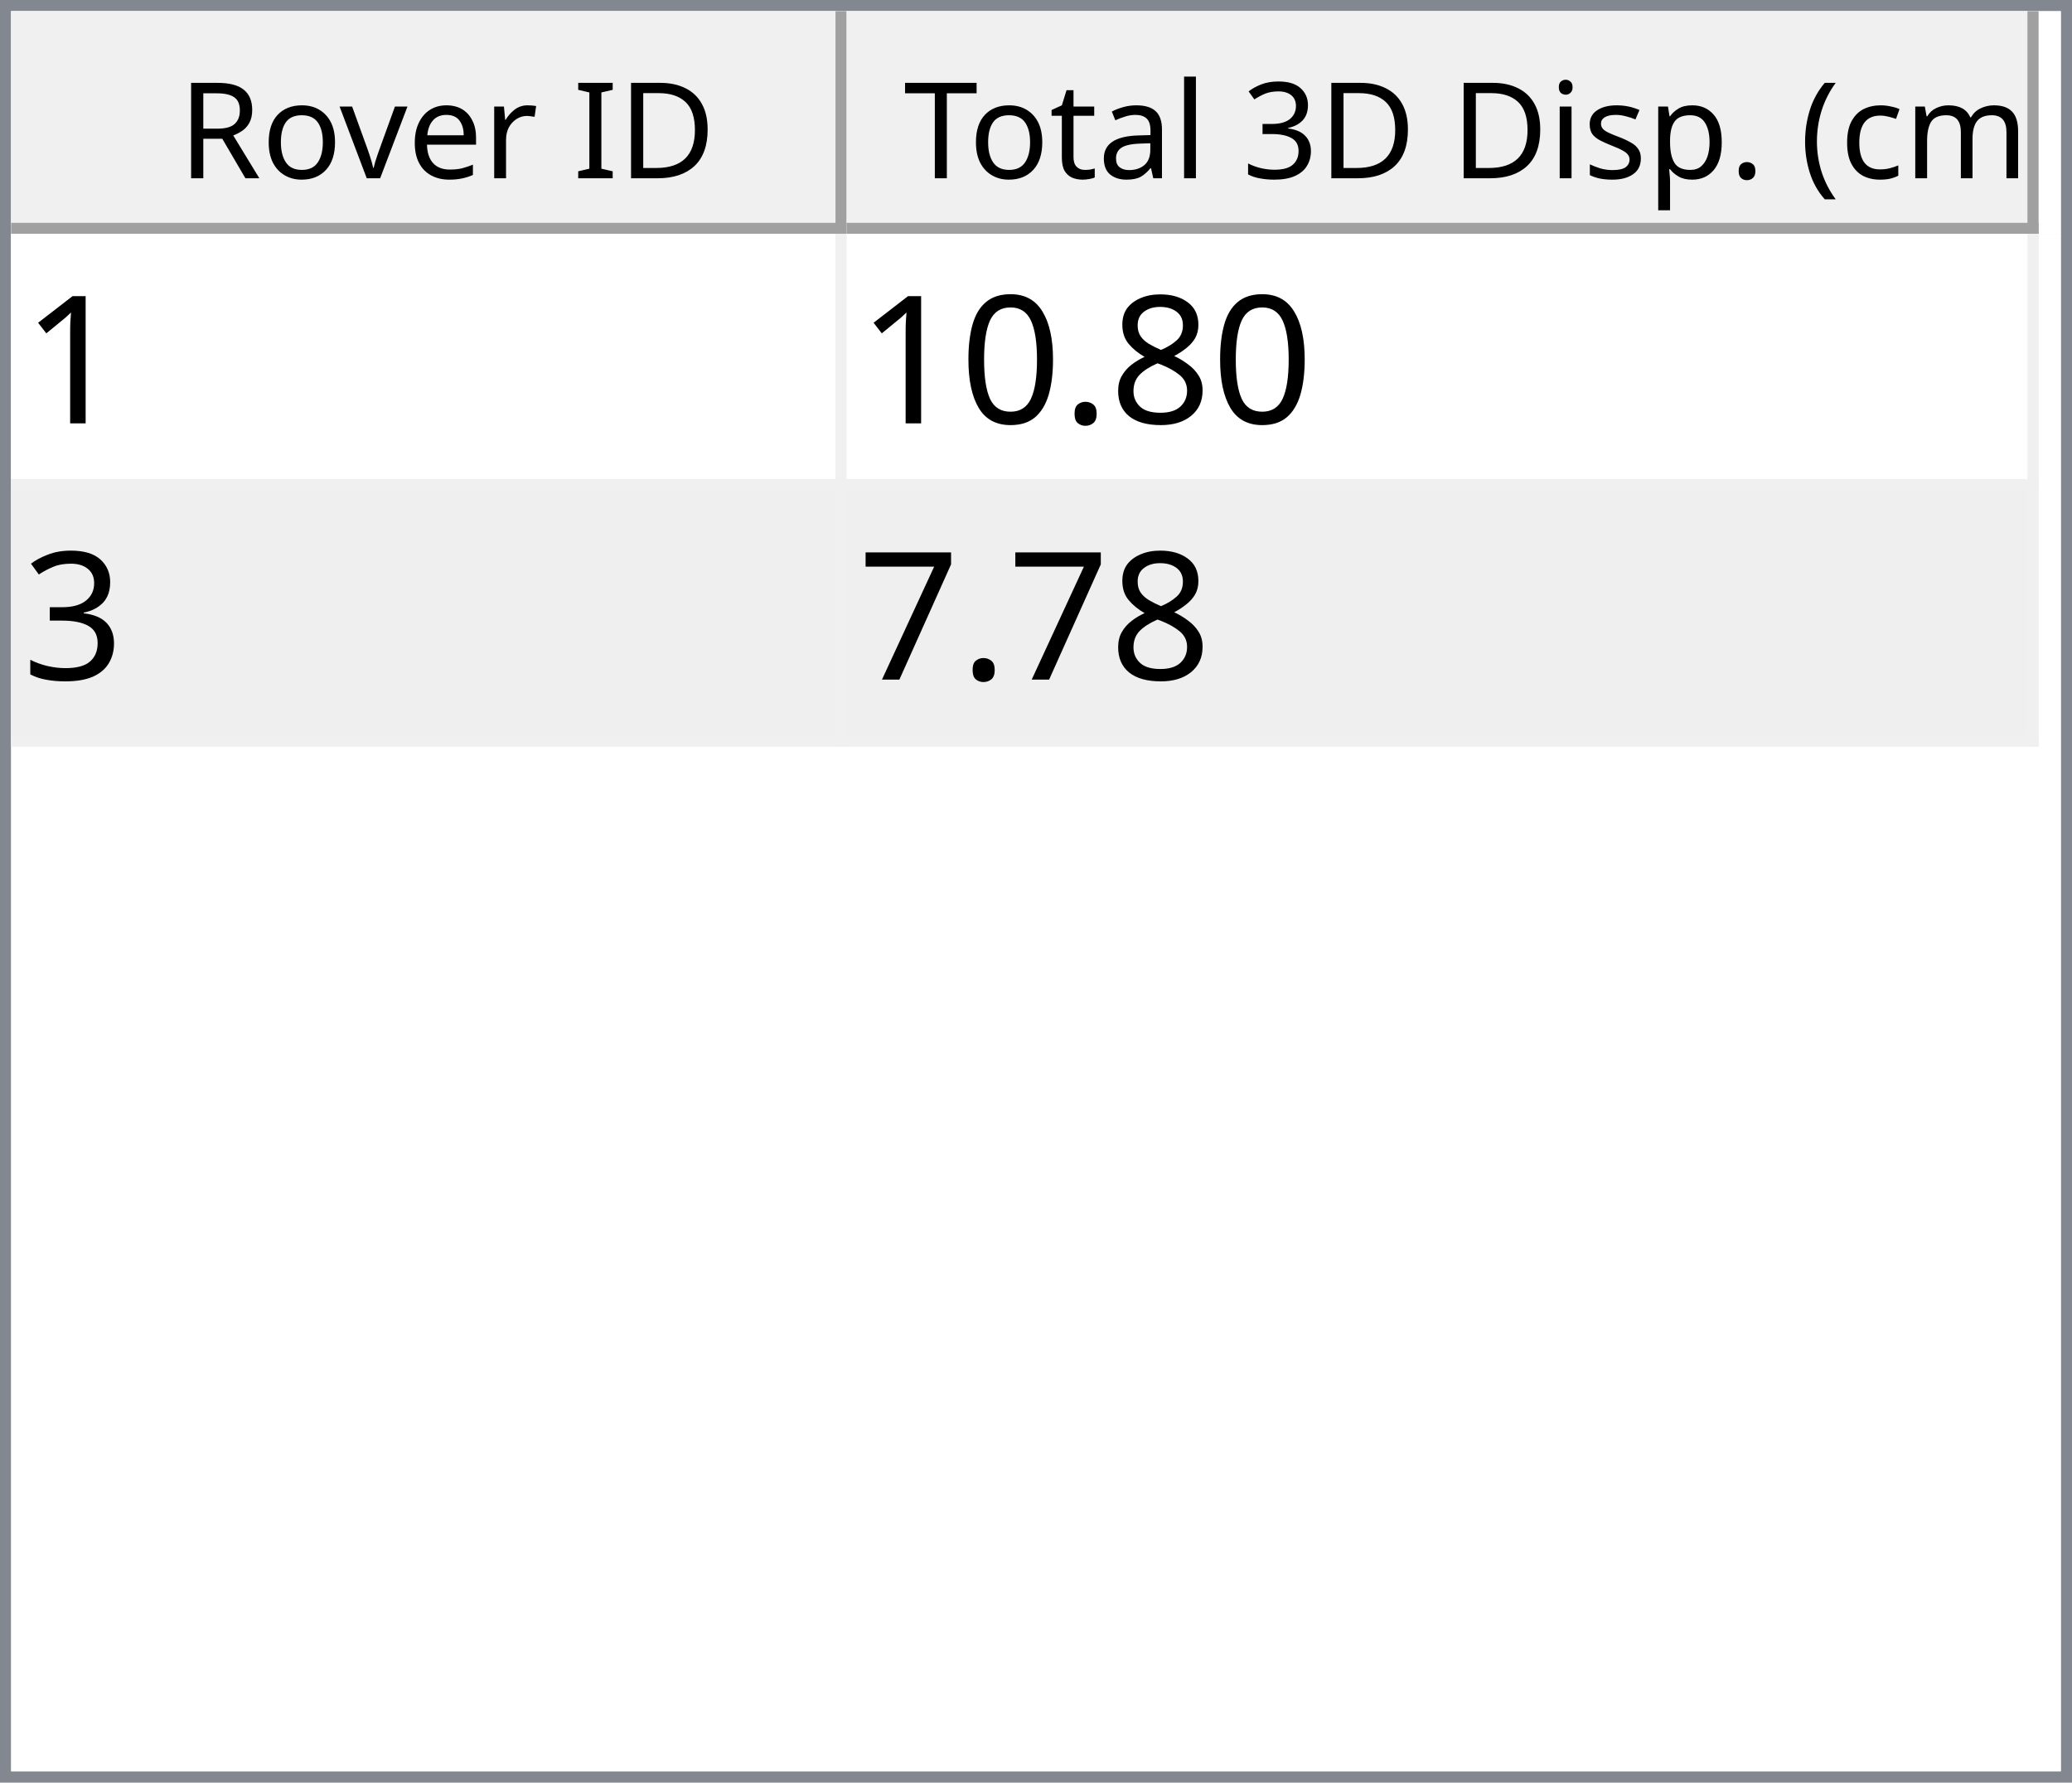
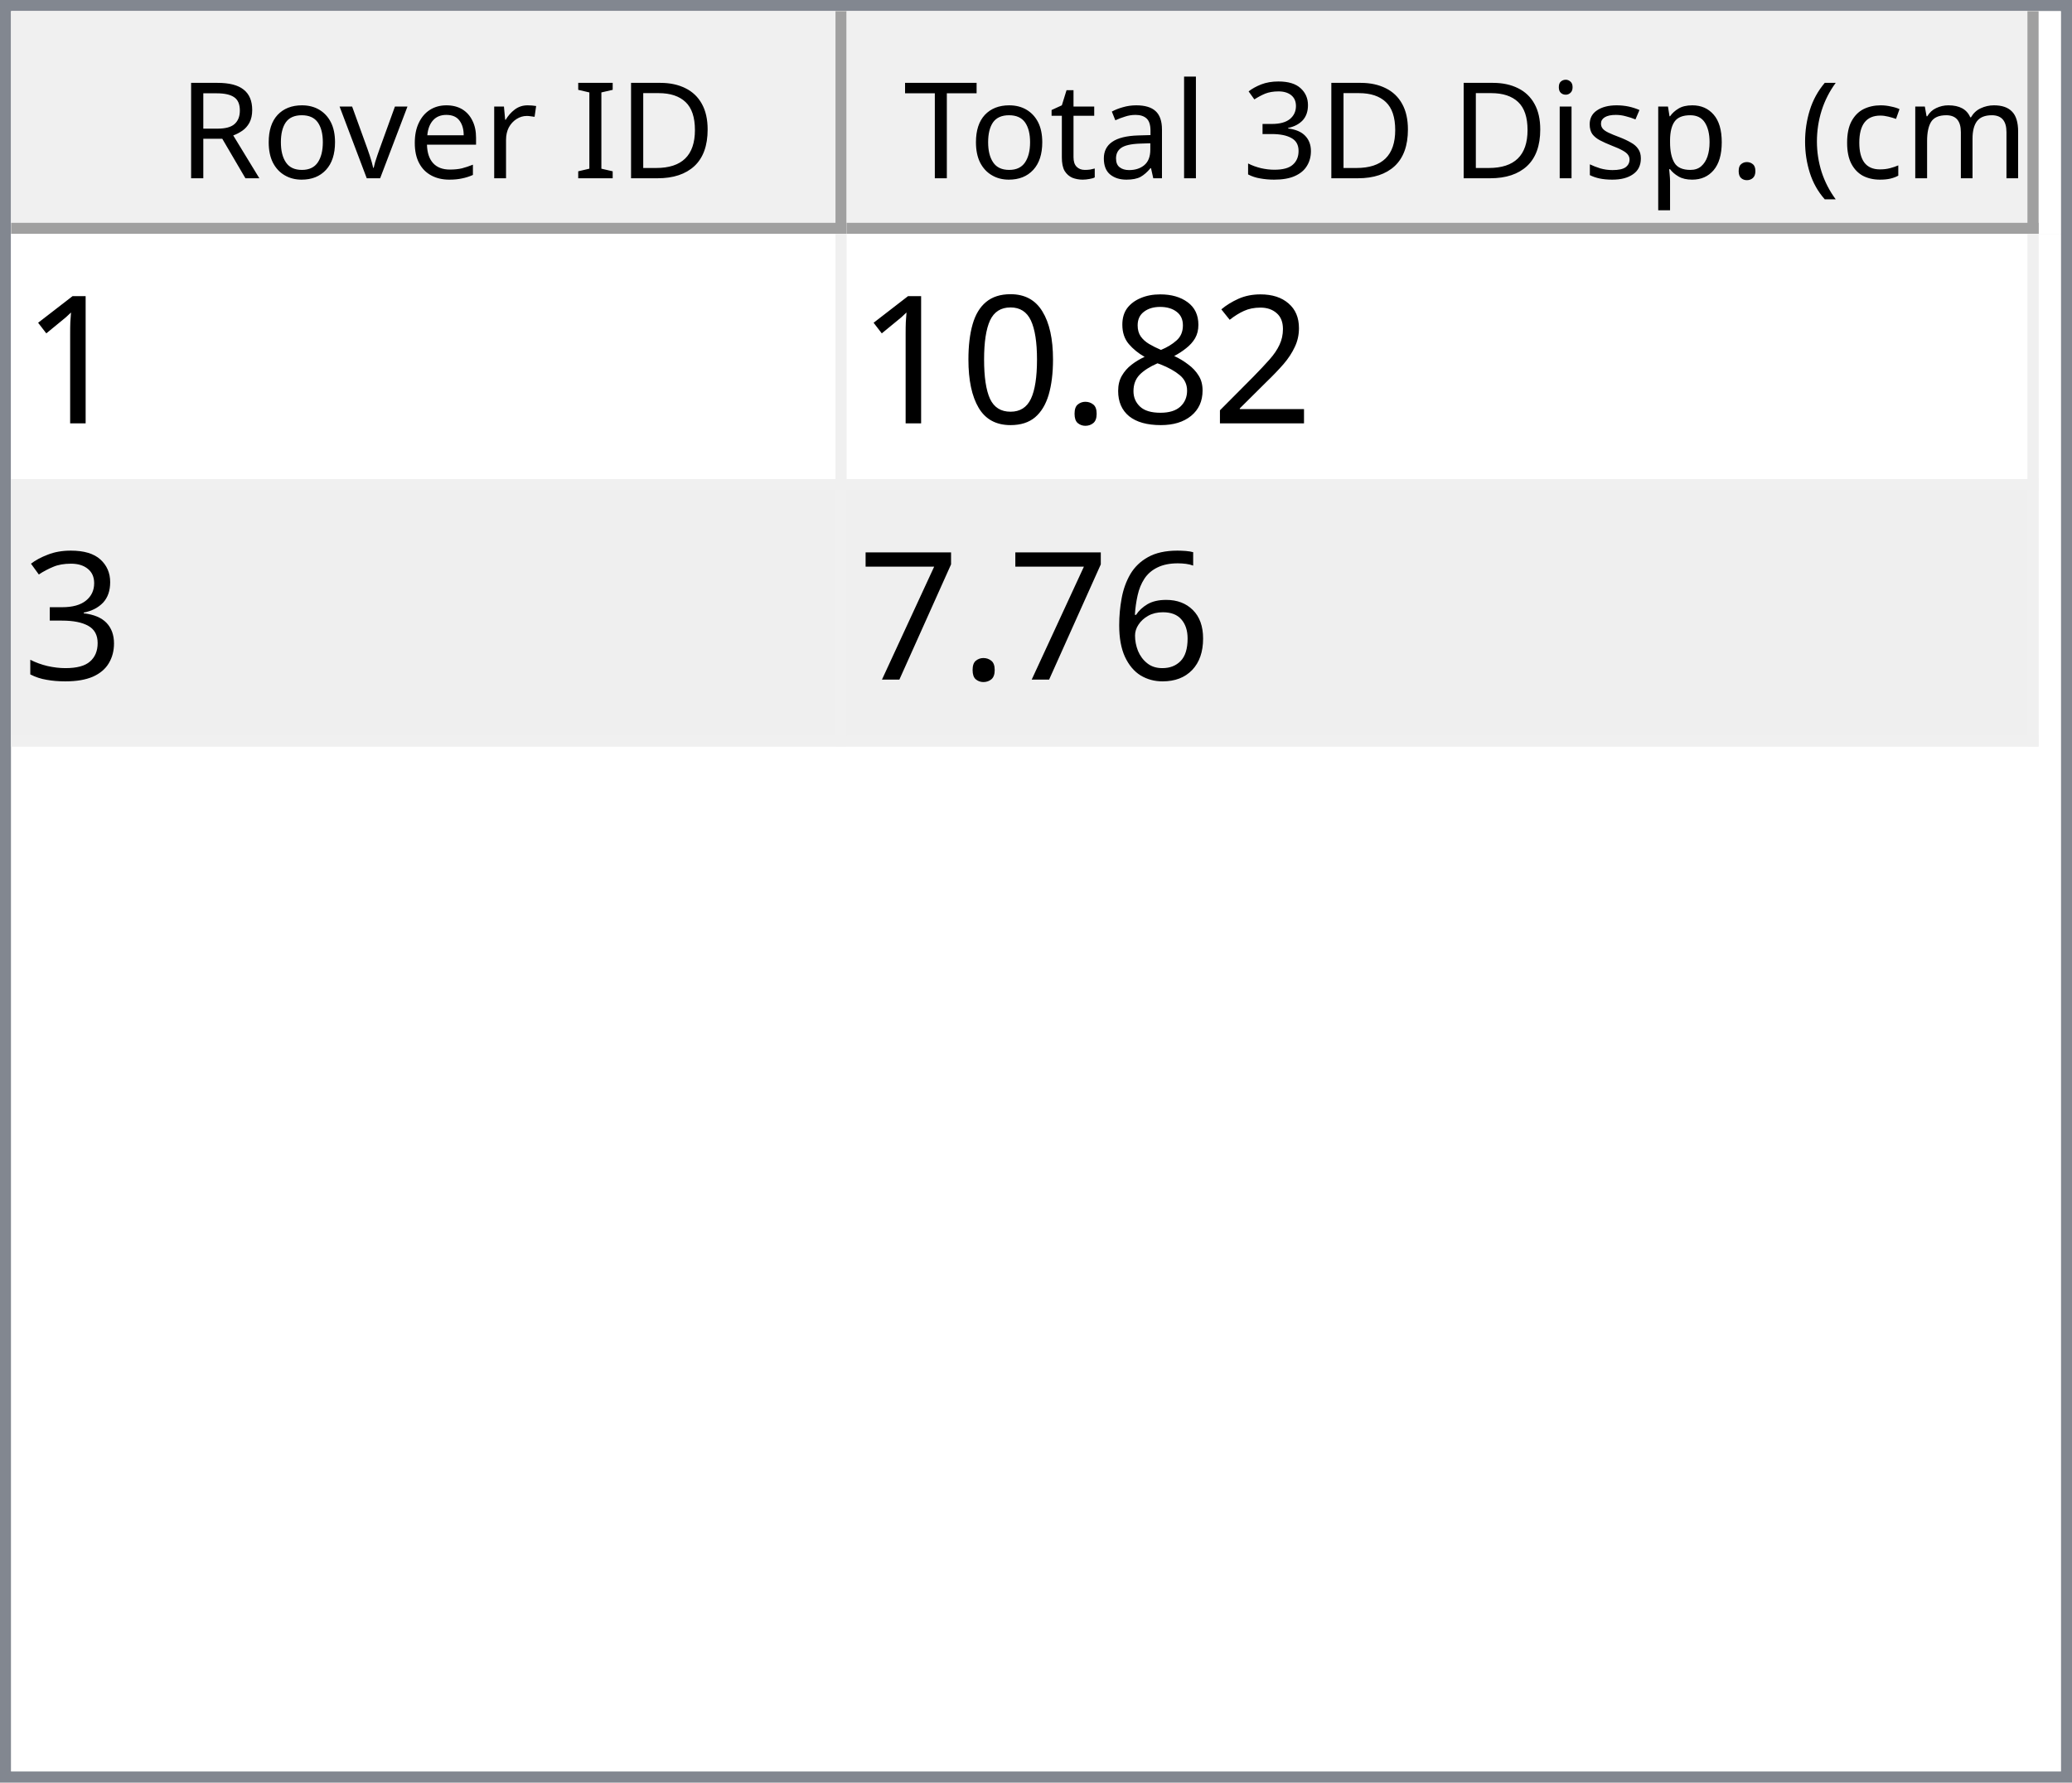
<svg xmlns="http://www.w3.org/2000/svg" style="fill-opacity:1; color-rendering:auto; color-interpolation:auto; text-rendering:auto; stroke:black; stroke-linecap:square; stroke-miterlimit:10; shape-rendering:auto; stroke-opacity:1; fill:black; stroke-dasharray:none; font-weight:normal; stroke-width:1; font-family:'Dialog'; font-style:normal; stroke-linejoin:miter; font-size:12px; stroke-dashoffset:0; image-rendering:auto;" width="186" height="160">
  <defs id="genericDefs" />
  <g>
    <defs id="defs1">
      <clipPath clipPathUnits="userSpaceOnUse" id="clipPath1">
        <path d="M0 0 L186 0 L186 160 L0 160 L0 0 Z" />
      </clipPath>
      <clipPath clipPathUnits="userSpaceOnUse" id="clipPath2">
        <path d="M0 0 L0 160 L186 160 L186 0 Z" />
      </clipPath>
      <clipPath clipPathUnits="userSpaceOnUse" id="clipPath3">
        <path d="M0 0 L0 20 L184 20 L184 0 Z" />
      </clipPath>
      <clipPath clipPathUnits="userSpaceOnUse" id="clipPath4">
        <path d="M0 0 L0 20 L75 20 L75 0 Z" />
      </clipPath>
      <clipPath clipPathUnits="userSpaceOnUse" id="clipPath5">
        <path d="M1 1 L1 19 L74 19 L74 1 Z" />
      </clipPath>
      <clipPath clipPathUnits="userSpaceOnUse" id="clipPath6">
        <path d="M0 0 L0 18 L73 18 L73 0 Z" />
      </clipPath>
      <clipPath clipPathUnits="userSpaceOnUse" id="clipPath7">
        <path d="M-0.5 -0.5 L-0.5 19.5 L74.5 19.5 L74.5 -0.5 Z" />
      </clipPath>
      <clipPath clipPathUnits="userSpaceOnUse" id="clipPath8">
        <path d="M0 0 L0 20 L107 20 L107 0 Z" />
      </clipPath>
      <clipPath clipPathUnits="userSpaceOnUse" id="clipPath9">
        <path d="M1 1 L1 19 L106 19 L106 1 Z" />
      </clipPath>
      <clipPath clipPathUnits="userSpaceOnUse" id="clipPath10">
        <path d="M0 0 L0 18 L105 18 L105 0 Z" />
      </clipPath>
      <clipPath clipPathUnits="userSpaceOnUse" id="clipPath11">
        <path d="M-0.5 -0.5 L-0.5 19.5 L106.5 19.5 L106.5 -0.5 Z" />
      </clipPath>
      <clipPath clipPathUnits="userSpaceOnUse" id="clipPath12">
        <path d="M0 0 L0 138 L184 138 L184 0 Z" />
      </clipPath>
      <clipPath clipPathUnits="userSpaceOnUse" id="clipPath13">
        <path d="M0 0 L0 46 L182 46 L182 0 Z" />
      </clipPath>
      <clipPath clipPathUnits="userSpaceOnUse" id="clipPath14">
        <path d="M-0.5 -0.5 L-0.5 45.5 L181.5 45.5 L181.5 -0.5 Z" />
      </clipPath>
      <clipPath clipPathUnits="userSpaceOnUse" id="clipPath15">
        <path d="M0 0 L0 22 L74 22 L74 0 Z" />
      </clipPath>
      <clipPath clipPathUnits="userSpaceOnUse" id="clipPath16">
        <path d="M0 0 L0 22 L106 22 L106 0 Z" />
      </clipPath>
      <font horiz-adv-x="64.551" id="font1">
        <font-face ascent="107.91" descent="25.098" units-per-em="100" style="font-style:normal; font-family:Segoe UI; font-weight:normal;" />
        <missing-glyph horiz-adv-x="64.551" d="M8.109 0 L8.109 68.266 L56.453 68.266 L56.453 0 L8.109 0 ZM15.328 7.234 L49.219 7.234 L49.219 61.031 L15.328 61.031 L15.328 7.234 Z" />
        <glyph unicode="D" horiz-adv-x="70.117" d="M9.188 0 L9.188 70.016 L28.516 70.016 Q65.531 70.016 65.531 35.891 Q65.531 19.672 55.25 9.836 Q44.969 0 27.734 0 L9.188 0 ZM17.391 62.594 L17.391 7.422 L27.828 7.422 Q41.609 7.422 49.273 14.797 Q56.938 22.172 56.938 35.688 Q56.938 62.594 28.328 62.594 L17.391 62.594 Z" />
        <glyph unicode="I" horiz-adv-x="26.611" d="M17.391 0 L9.188 0 L9.188 70.016 L17.391 70.016 L17.391 0 Z" />
        <glyph unicode=" " horiz-adv-x="27.393" d="" />
        <glyph unicode="r" horiz-adv-x="34.766" d="M34.188 41.891 Q32.078 43.5 28.125 43.5 Q23 43.5 19.555 38.672 Q16.109 33.844 16.109 25.484 L16.109 0 L8.109 0 L8.109 50 L16.109 50 L16.109 39.703 L16.312 39.703 Q18.016 44.969 21.531 47.922 Q25.047 50.875 29.391 50.875 Q32.516 50.875 34.188 50.203 L34.188 41.891 Z" />
        <glyph unicode="e" horiz-adv-x="52.295" d="M48.297 23 L12.984 23 Q13.188 14.656 17.484 10.109 Q21.781 5.562 29.297 5.562 Q37.75 5.562 44.828 11.141 L44.828 3.609 Q38.234 -1.172 27.391 -1.172 Q16.797 -1.172 10.742 5.641 Q4.688 12.453 4.688 24.812 Q4.688 36.469 11.305 43.82 Q17.922 51.172 27.734 51.172 Q37.547 51.172 42.922 44.828 Q48.297 38.484 48.297 27.203 L48.297 23 ZM40.094 29.781 Q40.047 36.719 36.75 40.578 Q33.453 44.438 27.594 44.438 Q21.922 44.438 17.969 40.383 Q14.016 36.328 13.094 29.781 L40.094 29.781 Z" />
        <glyph unicode="v" horiz-adv-x="47.9" d="M47.406 50 L27.484 0 L19.625 0 L0.688 50 L9.469 50 L22.172 13.672 Q23.578 9.672 23.922 6.688 L24.125 6.688 Q24.609 10.453 25.688 13.484 L38.969 50 L47.406 50 Z" />
        <glyph unicode="o" horiz-adv-x="58.594" d="M29 -1.172 Q17.922 -1.172 11.305 5.836 Q4.688 12.844 4.688 24.422 Q4.688 37.016 11.57 44.094 Q18.453 51.172 30.172 51.172 Q41.359 51.172 47.633 44.289 Q53.906 37.406 53.906 25.203 Q53.906 13.234 47.141 6.031 Q40.375 -1.172 29 -1.172 ZM29.594 44.438 Q21.875 44.438 17.383 39.188 Q12.891 33.938 12.891 24.703 Q12.891 15.828 17.43 10.695 Q21.969 5.562 29.594 5.562 Q37.359 5.562 41.531 10.594 Q45.703 15.625 45.703 24.906 Q45.703 34.281 41.531 39.359 Q37.359 44.438 29.594 44.438 Z" />
        <glyph unicode="R" horiz-adv-x="59.814" d="M59.375 0 L49.609 0 L37.891 19.625 Q36.281 22.359 34.766 24.289 Q33.25 26.219 31.664 27.438 Q30.078 28.656 28.25 29.219 Q26.422 29.781 24.125 29.781 L17.391 29.781 L17.391 0 L9.188 0 L9.188 70.016 L30.078 70.016 Q34.672 70.016 38.555 68.867 Q42.438 67.719 45.289 65.375 Q48.141 63.031 49.758 59.547 Q51.375 56.062 51.375 51.375 Q51.375 47.703 50.273 44.656 Q49.172 41.609 47.148 39.211 Q45.125 36.812 42.266 35.133 Q39.406 33.453 35.844 32.516 L35.844 32.328 Q37.594 31.547 38.891 30.547 Q40.188 29.547 41.359 28.18 Q42.531 26.812 43.68 25.078 Q44.828 23.344 46.234 21.047 L59.375 0 ZM17.391 62.594 L17.391 37.203 L28.516 37.203 Q31.594 37.203 34.203 38.133 Q36.812 39.062 38.719 40.797 Q40.625 42.531 41.703 45.047 Q42.781 47.562 42.781 50.688 Q42.781 56.297 39.141 59.445 Q35.5 62.594 28.609 62.594 L17.391 62.594 Z" />
        <glyph unicode=")" horiz-adv-x="30.176" d="M8.297 -15.922 L1.172 -15.922 Q16.406 2.344 16.406 26.812 Q16.406 51.469 1.078 70.016 L8.297 70.016 Q23.531 52.156 23.531 26.703 Q23.531 1.375 8.297 -15.922 Z" />
        <glyph unicode="m" horiz-adv-x="86.133" d="M79.109 0 L71.094 0 L71.094 28.719 Q71.094 37.016 68.531 40.727 Q65.969 44.438 59.906 44.438 Q54.781 44.438 51.195 39.75 Q47.609 35.062 47.609 28.516 L47.609 0 L39.594 0 L39.594 29.688 Q39.594 44.438 28.219 44.438 Q22.953 44.438 19.531 40.016 Q16.109 35.594 16.109 28.516 L16.109 0 L8.109 0 L8.109 50 L16.109 50 L16.109 42.094 L16.312 42.094 Q21.625 51.172 31.844 51.172 Q36.969 51.172 40.773 48.312 Q44.578 45.453 46 40.828 Q51.562 51.172 62.594 51.172 Q79.109 51.172 79.109 30.812 L79.109 0 Z" />
        <glyph unicode="c" horiz-adv-x="46.191" d="M42.188 2.297 Q36.422 -1.172 28.516 -1.172 Q17.828 -1.172 11.258 5.789 Q4.688 12.75 4.688 23.828 Q4.688 36.188 11.766 43.68 Q18.844 51.172 30.672 51.172 Q37.25 51.172 42.281 48.734 L42.281 40.531 Q36.719 44.438 30.375 44.438 Q22.703 44.438 17.797 38.945 Q12.891 33.453 12.891 24.516 Q12.891 15.719 17.508 10.641 Q22.125 5.562 29.891 5.562 Q36.422 5.562 42.188 9.906 L42.188 2.297 Z" />
        <glyph unicode="(" horiz-adv-x="30.176" d="M29.109 -15.922 L21.969 -15.922 Q6.844 1.375 6.844 26.703 Q6.844 52.156 21.969 70.016 L29.203 70.016 Q13.875 51.469 13.875 26.812 Q13.875 2.344 29.109 -15.922 Z" />
        <glyph unicode="." horiz-adv-x="21.68" d="M10.891 -1.078 Q8.641 -1.078 7.055 0.539 Q5.469 2.156 5.469 4.391 Q5.469 6.641 7.055 8.273 Q8.641 9.906 10.891 9.906 Q13.188 9.906 14.797 8.273 Q16.406 6.641 16.406 4.391 Q16.406 2.156 14.797 0.539 Q13.188 -1.078 10.891 -1.078 Z" />
        <glyph unicode="p" horiz-adv-x="58.789" d="M16.312 7.234 L16.109 7.234 L16.109 -23 L8.109 -23 L8.109 50 L16.109 50 L16.109 41.219 L16.312 41.219 Q22.219 51.172 33.594 51.172 Q43.266 51.172 48.688 44.461 Q54.109 37.75 54.109 26.469 Q54.109 13.922 48 6.375 Q41.891 -1.172 31.297 -1.172 Q21.578 -1.172 16.312 7.234 ZM16.109 27.391 L16.109 20.406 Q16.109 14.203 20.141 9.883 Q24.172 5.562 30.375 5.562 Q37.641 5.562 41.773 11.133 Q45.906 16.703 45.906 26.609 Q45.906 34.969 42.047 39.703 Q38.188 44.438 31.594 44.438 Q24.609 44.438 20.359 39.578 Q16.109 34.719 16.109 27.391 Z" />
        <glyph unicode="s" horiz-adv-x="42.432" d="M5.078 1.812 L5.078 10.406 Q11.625 5.562 19.484 5.562 Q30.031 5.562 30.031 12.594 Q30.031 14.594 29.125 15.992 Q28.219 17.391 26.68 18.461 Q25.141 19.531 23.07 20.383 Q21 21.234 18.609 22.172 Q15.281 23.484 12.766 24.828 Q10.25 26.172 8.57 27.859 Q6.891 29.547 6.031 31.695 Q5.172 33.844 5.172 36.719 Q5.172 40.234 6.789 42.945 Q8.406 45.656 11.086 47.484 Q13.766 49.312 17.211 50.242 Q20.656 51.172 24.312 51.172 Q30.812 51.172 35.938 48.922 L35.938 40.828 Q30.422 44.438 23.25 44.438 Q21 44.438 19.195 43.922 Q17.391 43.406 16.094 42.477 Q14.797 41.547 14.086 40.258 Q13.375 38.969 13.375 37.406 Q13.375 35.453 14.086 34.133 Q14.797 32.812 16.164 31.789 Q17.531 30.766 19.484 29.938 Q21.438 29.109 23.922 28.125 Q27.25 26.859 29.883 25.516 Q32.516 24.172 34.375 22.484 Q36.234 20.797 37.234 18.602 Q38.234 16.406 38.234 13.375 Q38.234 9.672 36.602 6.938 Q34.969 4.203 32.234 2.398 Q29.5 0.594 25.93 -0.289 Q22.359 -1.172 18.453 -1.172 Q10.75 -1.172 5.078 1.812 Z" />
        <glyph unicode="i" horiz-adv-x="24.219" d="M12.203 62.703 Q10.062 62.703 8.547 64.164 Q7.031 65.625 7.031 67.875 Q7.031 70.125 8.547 71.609 Q10.062 73.094 12.203 73.094 Q14.406 73.094 15.945 71.609 Q17.484 70.125 17.484 67.875 Q17.484 65.719 15.945 64.211 Q14.406 62.703 12.203 62.703 ZM16.109 0 L8.109 0 L8.109 50 L16.109 50 L16.109 0 Z" />
        <glyph unicode="3" horiz-adv-x="53.906" d="M46.531 19.828 Q46.531 15.094 44.75 11.211 Q42.969 7.328 39.719 4.57 Q36.469 1.812 31.93 0.297 Q27.391 -1.219 21.922 -1.219 Q11.922 -1.219 6 2.594 L6 11.188 Q13.094 5.609 22.219 5.609 Q25.875 5.609 28.828 6.539 Q31.781 7.469 33.906 9.227 Q36.031 10.984 37.18 13.477 Q38.328 15.969 38.328 19.094 Q38.328 32.812 18.797 32.812 L12.984 32.812 L12.984 39.594 L18.5 39.594 Q35.797 39.594 35.797 52.484 Q35.797 64.406 22.609 64.406 Q15.188 64.406 8.688 59.422 L8.688 67.188 Q15.375 71.188 24.609 71.188 Q29 71.188 32.57 69.969 Q36.141 68.75 38.68 66.555 Q41.219 64.359 42.609 61.281 Q44 58.203 44 54.5 Q44 40.672 30.031 36.719 L30.031 36.531 Q33.594 36.141 36.625 34.797 Q39.656 33.453 41.852 31.305 Q44.047 29.156 45.289 26.25 Q46.531 23.344 46.531 19.828 Z" />
        <glyph unicode="l" horiz-adv-x="24.219" d="M16.109 0 L8.109 0 L8.109 74.031 L16.109 74.031 L16.109 0 Z" />
        <glyph unicode="a" horiz-adv-x="50.879" d="M43.891 0 L35.891 0 L35.891 7.812 L35.688 7.812 Q30.469 -1.172 20.312 -1.172 Q12.844 -1.172 8.617 2.781 Q4.391 6.734 4.391 13.281 Q4.391 27.297 20.906 29.594 L35.891 31.688 Q35.891 44.438 25.594 44.438 Q16.547 44.438 9.281 38.281 L9.281 46.484 Q16.656 51.172 26.266 51.172 Q43.891 51.172 43.891 32.516 L43.891 0 ZM35.891 25.297 L23.828 23.641 Q18.266 22.859 15.43 20.875 Q12.594 18.891 12.594 13.875 Q12.594 10.203 15.211 7.883 Q17.828 5.562 22.172 5.562 Q28.125 5.562 32.008 9.742 Q35.891 13.922 35.891 20.312 L35.891 25.297 Z" />
        <glyph unicode="t" horiz-adv-x="33.887" d="M31.297 0.484 Q28.469 -1.078 23.828 -1.078 Q10.688 -1.078 10.688 13.578 L10.688 43.172 L2.094 43.172 L2.094 50 L10.688 50 L10.688 62.203 L18.703 64.797 L18.703 50 L31.297 50 L31.297 43.172 L18.703 43.172 L18.703 14.984 Q18.703 9.969 20.414 7.82 Q22.125 5.672 26.078 5.672 Q29.109 5.672 31.297 7.328 L31.297 0.484 Z" />
        <glyph unicode="T" horiz-adv-x="52.393" d="M50.594 62.594 L30.375 62.594 L30.375 0 L22.172 0 L22.172 62.594 L2 62.594 L2 70.016 L50.594 70.016 L50.594 62.594 Z" />
      </font>
      <font horiz-adv-x="75.0" id="font2">
        <font-face ascent="100.537" descent="21.973" units-per-em="100" style="font-style:normal; font-family:sans-serif; font-weight:normal;" />
        <missing-glyph horiz-adv-x="75.0" d="M12.5 0 L12.5 62.5 L62.5 62.5 L62.5 0 L12.5 0 ZM14.062 1.562 L60.938 1.562 L60.938 60.938 L14.062 60.938 L14.062 1.562 Z" />
        <glyph unicode="1" horiz-adv-x="55.615" d="M37.25 0 L28.469 0 L28.469 56 Q25.297 52.984 20.141 49.953 Q14.984 46.922 10.891 45.406 L10.891 53.906 Q18.266 57.375 23.781 62.305 Q29.297 67.234 31.594 71.875 L37.25 71.875 L37.25 0 Z" />
+         <glyph unicode="2" horiz-adv-x="55.615" d="M50.344 8.453 L50.344 0 L3.031 0 Q2.938 3.172 4.047 6.109 Q5.859 10.938 9.836 15.625 Q13.812 20.312 21.344 26.469 Q33.016 36.031 37.117 41.625 Q41.219 47.219 41.219 52.203 Q41.219 57.422 37.477 61.008 Q33.734 64.594 27.734 64.594 Q21.391 64.594 17.578 60.789 Q13.766 56.984 13.719 50.25 L4.688 51.172 Q5.609 61.281 11.664 66.578 Q17.719 71.875 27.938 71.875 Q38.234 71.875 44.242 66.164 Q50.25 60.453 50.25 52 Q50.25 47.703 48.492 43.555 Q46.734 39.406 42.656 34.812 Q38.578 30.219 29.109 22.219 Q21.188 15.578 18.945 13.211 Q16.703 10.844 15.234 8.453 L50.344 8.453 Z" />
        <glyph unicode="8" horiz-adv-x="55.615" d="M17.672 38.812 Q12.203 40.828 9.57 44.539 Q6.938 48.25 6.938 53.422 Q6.938 61.234 12.555 66.555 Q18.172 71.875 27.484 71.875 Q36.859 71.875 42.578 66.43 Q48.297 60.984 48.297 53.172 Q48.297 48.188 45.68 44.508 Q43.062 40.828 37.75 38.812 Q44.344 36.672 47.781 31.883 Q51.219 27.094 51.219 20.453 Q51.219 11.281 44.727 5.031 Q38.234 -1.219 27.641 -1.219 Q17.047 -1.219 10.547 5.055 Q4.047 11.328 4.047 20.703 Q4.047 27.688 7.594 32.398 Q11.141 37.109 17.672 38.812 ZM15.922 53.719 Q15.922 48.641 19.195 45.414 Q22.469 42.188 27.688 42.188 Q32.766 42.188 36.016 45.383 Q39.266 48.578 39.266 53.219 Q39.266 58.062 35.914 61.359 Q32.562 64.656 27.594 64.656 Q22.562 64.656 19.242 61.43 Q15.922 58.203 15.922 53.719 ZM13.094 20.656 Q13.094 16.891 14.875 13.375 Q16.656 9.859 20.172 7.93 Q23.688 6 27.734 6 Q34.031 6 38.133 10.055 Q42.234 14.109 42.234 20.359 Q42.234 26.703 38.016 30.859 Q33.797 35.016 27.438 35.016 Q21.234 35.016 17.164 30.914 Q13.094 26.812 13.094 20.656 Z" />
        <glyph unicode="." horiz-adv-x="27.783" d="M9.078 0 L9.078 10.016 L19.094 10.016 L19.094 0 L9.078 0 Z" />
        <glyph unicode="0" horiz-adv-x="55.615" d="M4.156 35.297 Q4.156 48 6.766 55.742 Q9.375 63.484 14.523 67.68 Q19.672 71.875 27.484 71.875 Q33.25 71.875 37.594 69.555 Q41.938 67.234 44.773 62.867 Q47.609 58.5 49.219 52.227 Q50.828 45.953 50.828 35.297 Q50.828 22.703 48.242 14.969 Q45.656 7.234 40.508 3.008 Q35.359 -1.219 27.484 -1.219 Q17.141 -1.219 11.234 6.203 Q4.156 15.141 4.156 35.297 ZM13.188 35.297 Q13.188 17.672 17.312 11.836 Q21.438 6 27.484 6 Q33.547 6 37.672 11.859 Q41.797 17.719 41.797 35.297 Q41.797 52.984 37.672 58.789 Q33.547 64.594 27.391 64.594 Q21.344 64.594 17.719 59.469 Q13.188 52.938 13.188 35.297 Z" />
        <glyph unicode="3" horiz-adv-x="55.615" d="M4.203 18.891 L12.984 20.062 Q14.5 12.594 18.141 9.297 Q21.781 6 27 6 Q33.203 6 37.477 10.297 Q41.75 14.594 41.75 20.953 Q41.75 27 37.797 30.93 Q33.844 34.859 27.734 34.859 Q25.25 34.859 21.531 33.891 L22.516 41.609 Q23.391 41.5 23.922 41.5 Q29.547 41.5 34.039 44.43 Q38.531 47.359 38.531 53.469 Q38.531 58.297 35.258 61.477 Q31.984 64.656 26.812 64.656 Q21.688 64.656 18.266 61.43 Q14.844 58.203 13.875 51.766 L5.078 53.328 Q6.688 62.156 12.398 67.016 Q18.109 71.875 26.609 71.875 Q32.469 71.875 37.398 69.359 Q42.328 66.844 44.945 62.5 Q47.562 58.156 47.562 53.266 Q47.562 48.641 45.07 44.828 Q42.578 41.016 37.703 38.766 Q44.047 37.312 47.562 32.695 Q51.078 28.078 51.078 21.141 Q51.078 11.766 44.242 5.25 Q37.406 -1.266 26.953 -1.266 Q17.531 -1.266 11.305 4.352 Q5.078 9.969 4.203 18.891 Z" />
+         <glyph unicode="6" horiz-adv-x="55.615" d="M49.75 54.047 L41.016 53.375 Q39.844 58.547 37.703 60.891 Q34.125 64.656 28.906 64.656 Q24.703 64.656 21.531 62.312 Q17.391 59.281 14.992 53.469 Q12.594 47.656 12.5 36.922 Q15.672 41.75 20.266 44.094 Q24.859 46.438 29.891 46.438 Q38.672 46.438 44.852 39.969 Q51.031 33.5 51.031 23.25 Q51.031 16.5 48.125 10.719 Q45.219 4.938 40.141 1.859 Q35.062 -1.219 28.609 -1.219 Q17.625 -1.219 10.695 6.859 Q3.766 14.938 3.766 33.5 Q3.766 54.25 11.422 63.672 Q18.109 71.875 29.438 71.875 Q37.891 71.875 43.289 67.141 Q48.688 62.406 49.75 54.047 ZM13.875 23.188 Q13.875 18.656 15.797 14.508 Q17.719 10.359 21.188 8.18 Q24.656 6 28.469 6 Q34.031 6 38.039 10.492 Q42.047 14.984 42.047 22.703 Q42.047 30.125 38.086 34.398 Q34.125 38.672 28.125 38.672 Q22.172 38.672 18.023 34.398 Q13.875 30.125 13.875 23.188 Z" />
        <glyph unicode="7" horiz-adv-x="55.615" d="M4.734 62.203 L4.734 70.656 L51.078 70.656 L51.078 63.812 Q44.234 56.547 37.523 44.484 Q30.812 32.422 27.156 19.672 Q24.516 10.688 23.781 0 L14.75 0 Q14.891 8.453 18.062 20.414 Q21.234 32.375 27.172 43.484 Q33.109 54.594 39.797 62.203 L4.734 62.203 Z" />
      </font>
    </defs>
    <g style="fill:white; stroke:white;">
      <rect x="0" y="0" width="186" style="clip-path:url(#clipPath1); stroke:none;" height="160" />
    </g>
    <g style="fill:white; text-rendering:optimizeSpeed; color-rendering:optimizeSpeed; image-rendering:optimizeSpeed; shape-rendering:crispEdges; stroke:white; color-interpolation:sRGB;">
      <rect x="0" width="186" height="160" y="0" style="stroke:none;" />
      <path style="stroke:none;" d="M0 160 L186 160 L186 0 L0 0 Z" />
    </g>
    <g style="fill:rgb(240,240,240); font-family:'Segoe UI'; stroke:rgb(240,240,240);">
      <rect x="0" y="0" width="186" style="clip-path:url(#clipPath2); stroke:none;" height="160" />
    </g>
    <g style="fill:rgb(130,135,144); font-family:'Segoe UI'; stroke:rgb(130,135,144);">
      <path d="M0 0 L186 0 L186 160 L0 160 L0 0 ZM1 1 L185 1 L185 159 L1 159 L1 1 Z" style="fill-rule:evenodd; clip-path:url(#clipPath2); stroke:none;" />
    </g>
    <g style="fill:white; font-family:'Segoe UI'; stroke:white;" transform="translate(1,1)">
      <rect x="0" y="0" width="184" style="clip-path:url(#clipPath3); stroke:none;" height="20" />
    </g>
    <g style="fill:rgb(240,240,240); font-family:'Segoe UI'; stroke:rgb(240,240,240);" transform="translate(1,1)">
      <rect x="0" y="0" width="75" style="clip-path:url(#clipPath4); stroke:none;" height="20" />
    </g>
    <g style="font-family:'Segoe UI';" transform="translate(2,2)">
      <text x="14" xml:space="preserve" y="14" style="clip-path:url(#clipPath6); stroke:none;">Rover ID</text>
    </g>
    <g style="fill:rgb(160,160,160); font-family:'Segoe UI'; stroke:rgb(160,160,160); stroke-linejoin:bevel;" transform="translate(1.5,1.5)">
      <line x1="74" x2="74" y1="0" style="fill:none; clip-path:url(#clipPath7);" y2="19" />
    </g>
    <g style="fill:rgb(160,160,160); font-family:'Segoe UI'; stroke:rgb(160,160,160); stroke-linejoin:bevel;" transform="matrix(1,0,0,1,1,1) translate(0.5,0.5)">
      <line x1="0" x2="74" y1="19" style="fill:none; clip-path:url(#clipPath7);" y2="19" />
    </g>
    <g style="fill:rgb(240,240,240); font-family:'Segoe UI'; stroke:rgb(240,240,240);" transform="translate(76,1)">
      <rect x="0" y="0" width="107" style="clip-path:url(#clipPath8); stroke:none;" height="20" />
    </g>
    <g style="font-family:'Segoe UI';" transform="translate(77,2)">
      <text x="1" xml:space="preserve" y="14" style="clip-path:url(#clipPath10); stroke:none;"> Total 3D Disp. (cm)</text>
    </g>
    <g style="fill:rgb(160,160,160); font-family:'Segoe UI'; stroke:rgb(160,160,160); stroke-linejoin:bevel;" transform="translate(76.5,1.5)">
      <line x1="106" x2="106" y1="0" style="fill:none; clip-path:url(#clipPath11);" y2="19" />
    </g>
    <g style="fill:rgb(160,160,160); font-family:'Segoe UI'; stroke:rgb(160,160,160); stroke-linejoin:bevel;" transform="matrix(1,0,0,1,76,1) translate(0.5,0.5)">
      <line x1="0" x2="106" y1="19" style="fill:none; clip-path:url(#clipPath11);" y2="19" />
    </g>
    <g style="fill:white; font-family:'Segoe UI'; stroke:white;" transform="translate(1,21)">
      <rect x="0" y="0" width="184" style="clip-path:url(#clipPath12); stroke:none;" height="138" />
    </g>
    <g style="fill:rgb(240,240,240); font-size:16px; font-family:sans-serif; stroke:rgb(240,240,240);" transform="translate(1,21)">
      <rect x="0" y="0" width="182" style="clip-path:url(#clipPath13); stroke:none;" height="46" />
      <line transform="translate(0.5,0.5)" x1="0" x2="181" y1="22" style="clip-path:url(#clipPath14); fill:none; stroke-linejoin:bevel;" y2="22" />
    </g>
    <g transform="matrix(1,0,0,1,1,21) translate(0.5,0.5)" style="fill:rgb(240,240,240); font-size:16px; font-family:sans-serif; stroke:rgb(240,240,240); stroke-linejoin:bevel;">
      <line x1="0" x2="181" y1="45" style="fill:none; clip-path:url(#clipPath14);" y2="45" />
    </g>
    <g transform="matrix(1,0,0,1,1,21) translate(0.5,0.5)" style="fill:rgb(240,240,240); font-size:16px; font-family:sans-serif; stroke:rgb(240,240,240); stroke-linejoin:bevel;">
      <line x1="74" x2="74" y1="0" style="fill:none; clip-path:url(#clipPath14);" y2="45" />
    </g>
    <g transform="matrix(1,0,0,1,1,21) translate(0.5,0.5)" style="fill:rgb(240,240,240); font-size:16px; font-family:sans-serif; stroke:rgb(240,240,240); stroke-linejoin:bevel;">
      <line x1="181" x2="181" y1="0" style="fill:none; clip-path:url(#clipPath14);" y2="45" />
    </g>
    <g style="fill:white; font-size:16px; font-family:sans-serif; stroke:white;" transform="matrix(1,0,0,1,1,21)">
      <rect x="0" y="0" width="74" style="clip-path:url(#clipPath15); stroke:none;" height="22" />
      <text x="1" y="17" style="fill:black; clip-path:url(#clipPath15); stroke:none;" xml:space="preserve">1</text>
    </g>
    <g style="fill:white; font-size:16px; font-family:sans-serif; stroke:white;" transform="matrix(1,0,0,1,1,21) translate(75,0)">
      <rect x="0" y="0" width="106" style="clip-path:url(#clipPath16); stroke:none;" height="22" />
-       <text x="1" y="17" style="fill:black; clip-path:url(#clipPath16); stroke:none;" xml:space="preserve">10.80</text>
+       <text x="1" y="17" style="fill:black; clip-path:url(#clipPath16); stroke:none;" xml:space="preserve">10.82</text>
    </g>
    <g style="fill:rgb(239,239,239); font-size:16px; font-family:sans-serif; stroke:rgb(239,239,239);" transform="matrix(1,0,0,1,1,21) translate(0,23)">
      <rect x="0" y="0" width="74" style="clip-path:url(#clipPath15); stroke:none;" height="22" />
      <text x="1" y="17" style="fill:black; clip-path:url(#clipPath15); stroke:none;" xml:space="preserve">3</text>
    </g>
    <g style="fill:rgb(239,239,239); font-size:16px; font-family:sans-serif; stroke:rgb(239,239,239);" transform="matrix(1,0,0,1,1,21) translate(75,23)">
      <rect x="0" y="0" width="106" style="clip-path:url(#clipPath16); stroke:none;" height="22" />
-       <text x="1" y="17" style="fill:black; clip-path:url(#clipPath16); stroke:none;" xml:space="preserve">7.78</text>
+       <text x="1" y="17" style="fill:black; clip-path:url(#clipPath16); stroke:none;" xml:space="preserve">7.76</text>
    </g>
  </g>
</svg>
